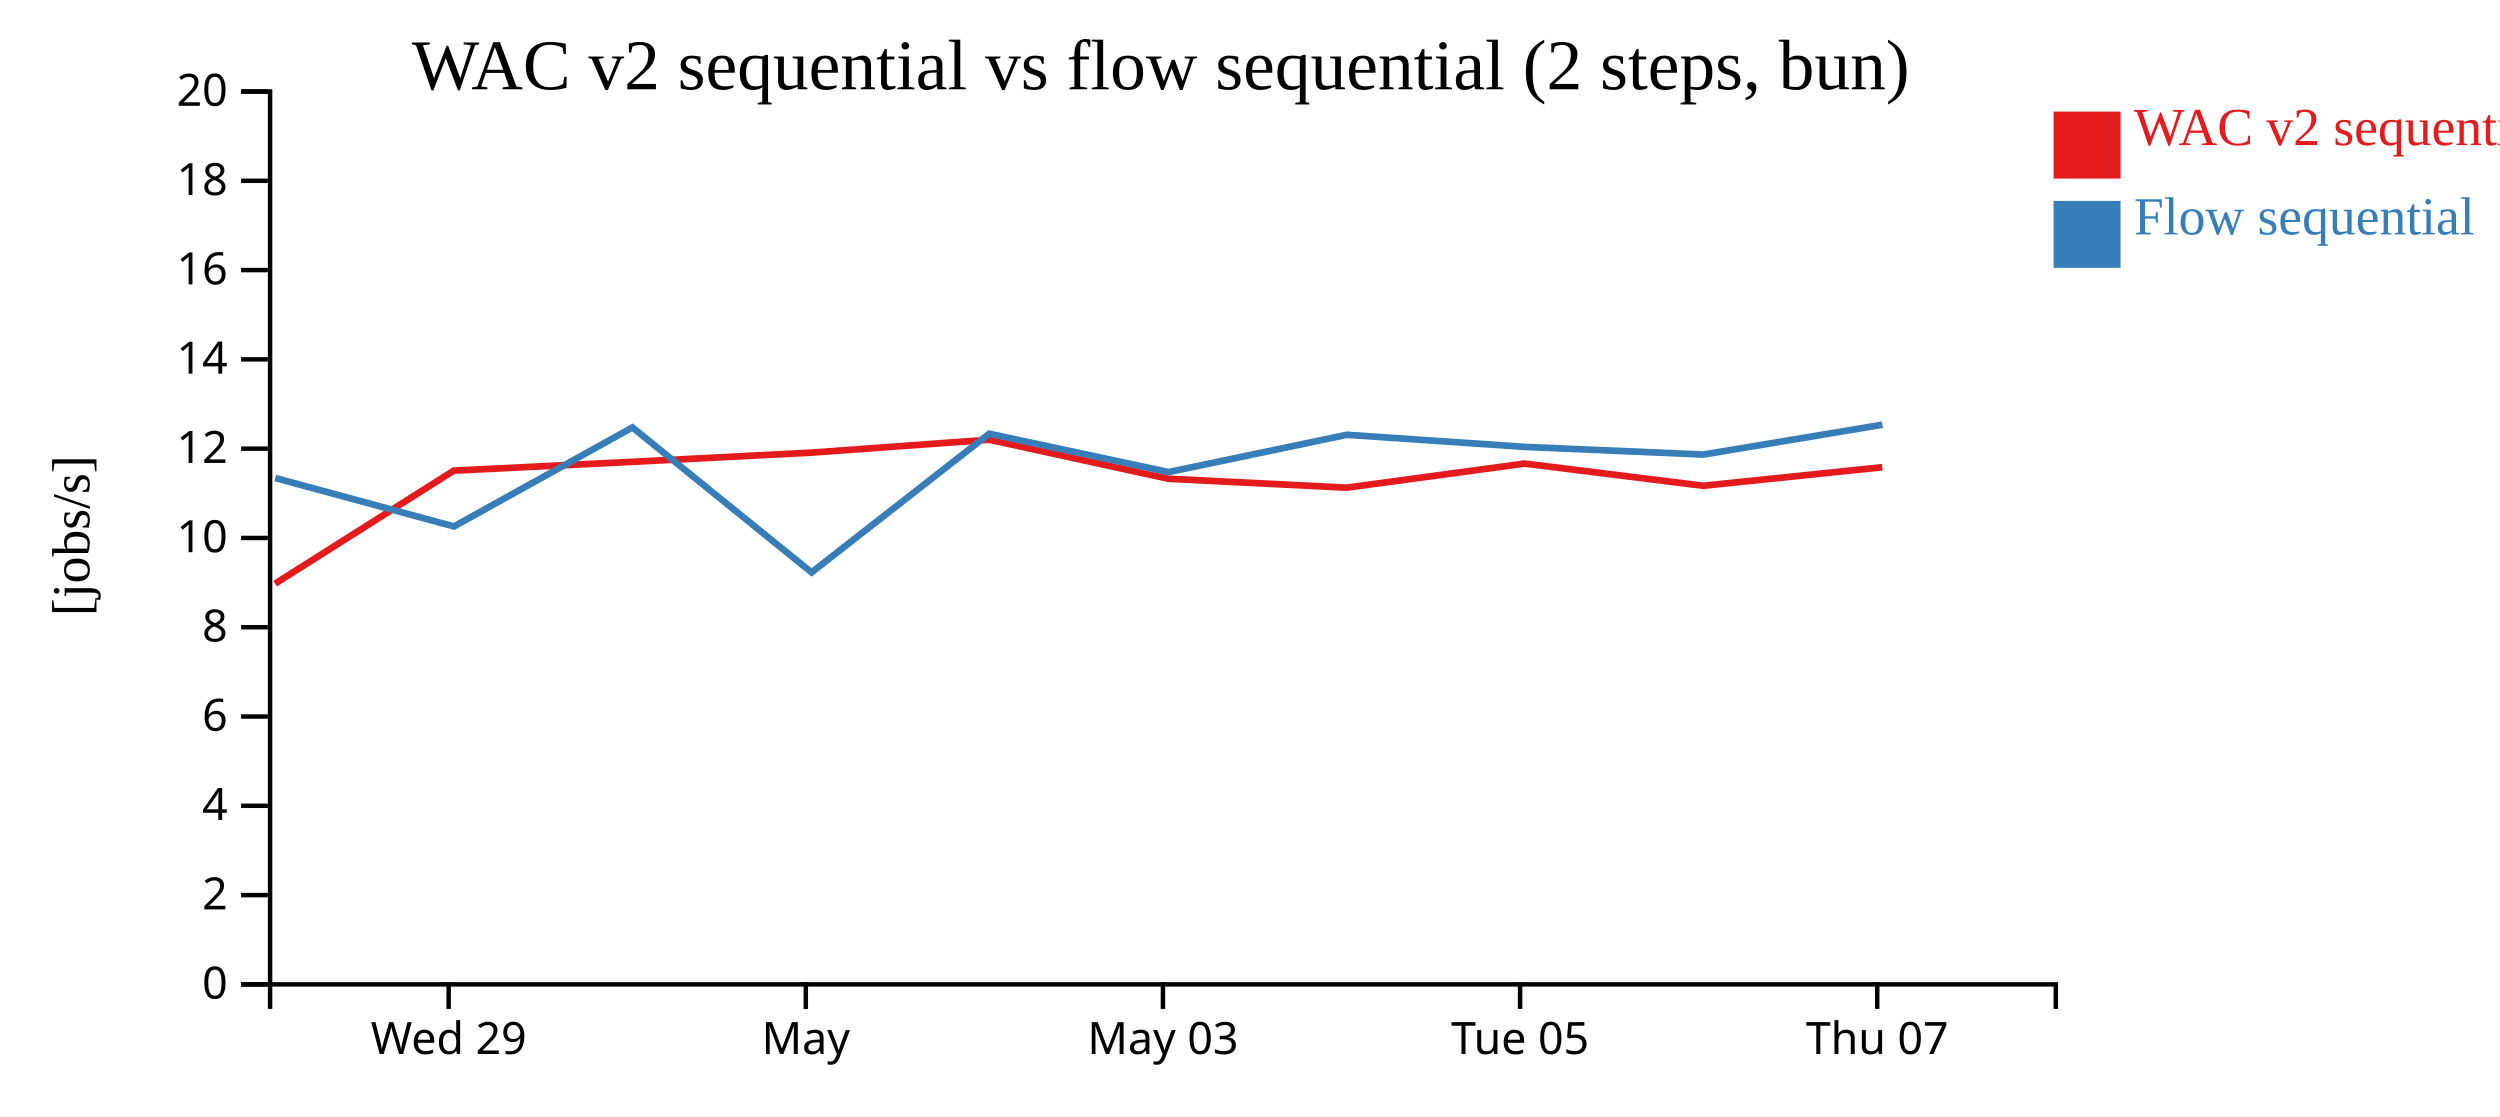
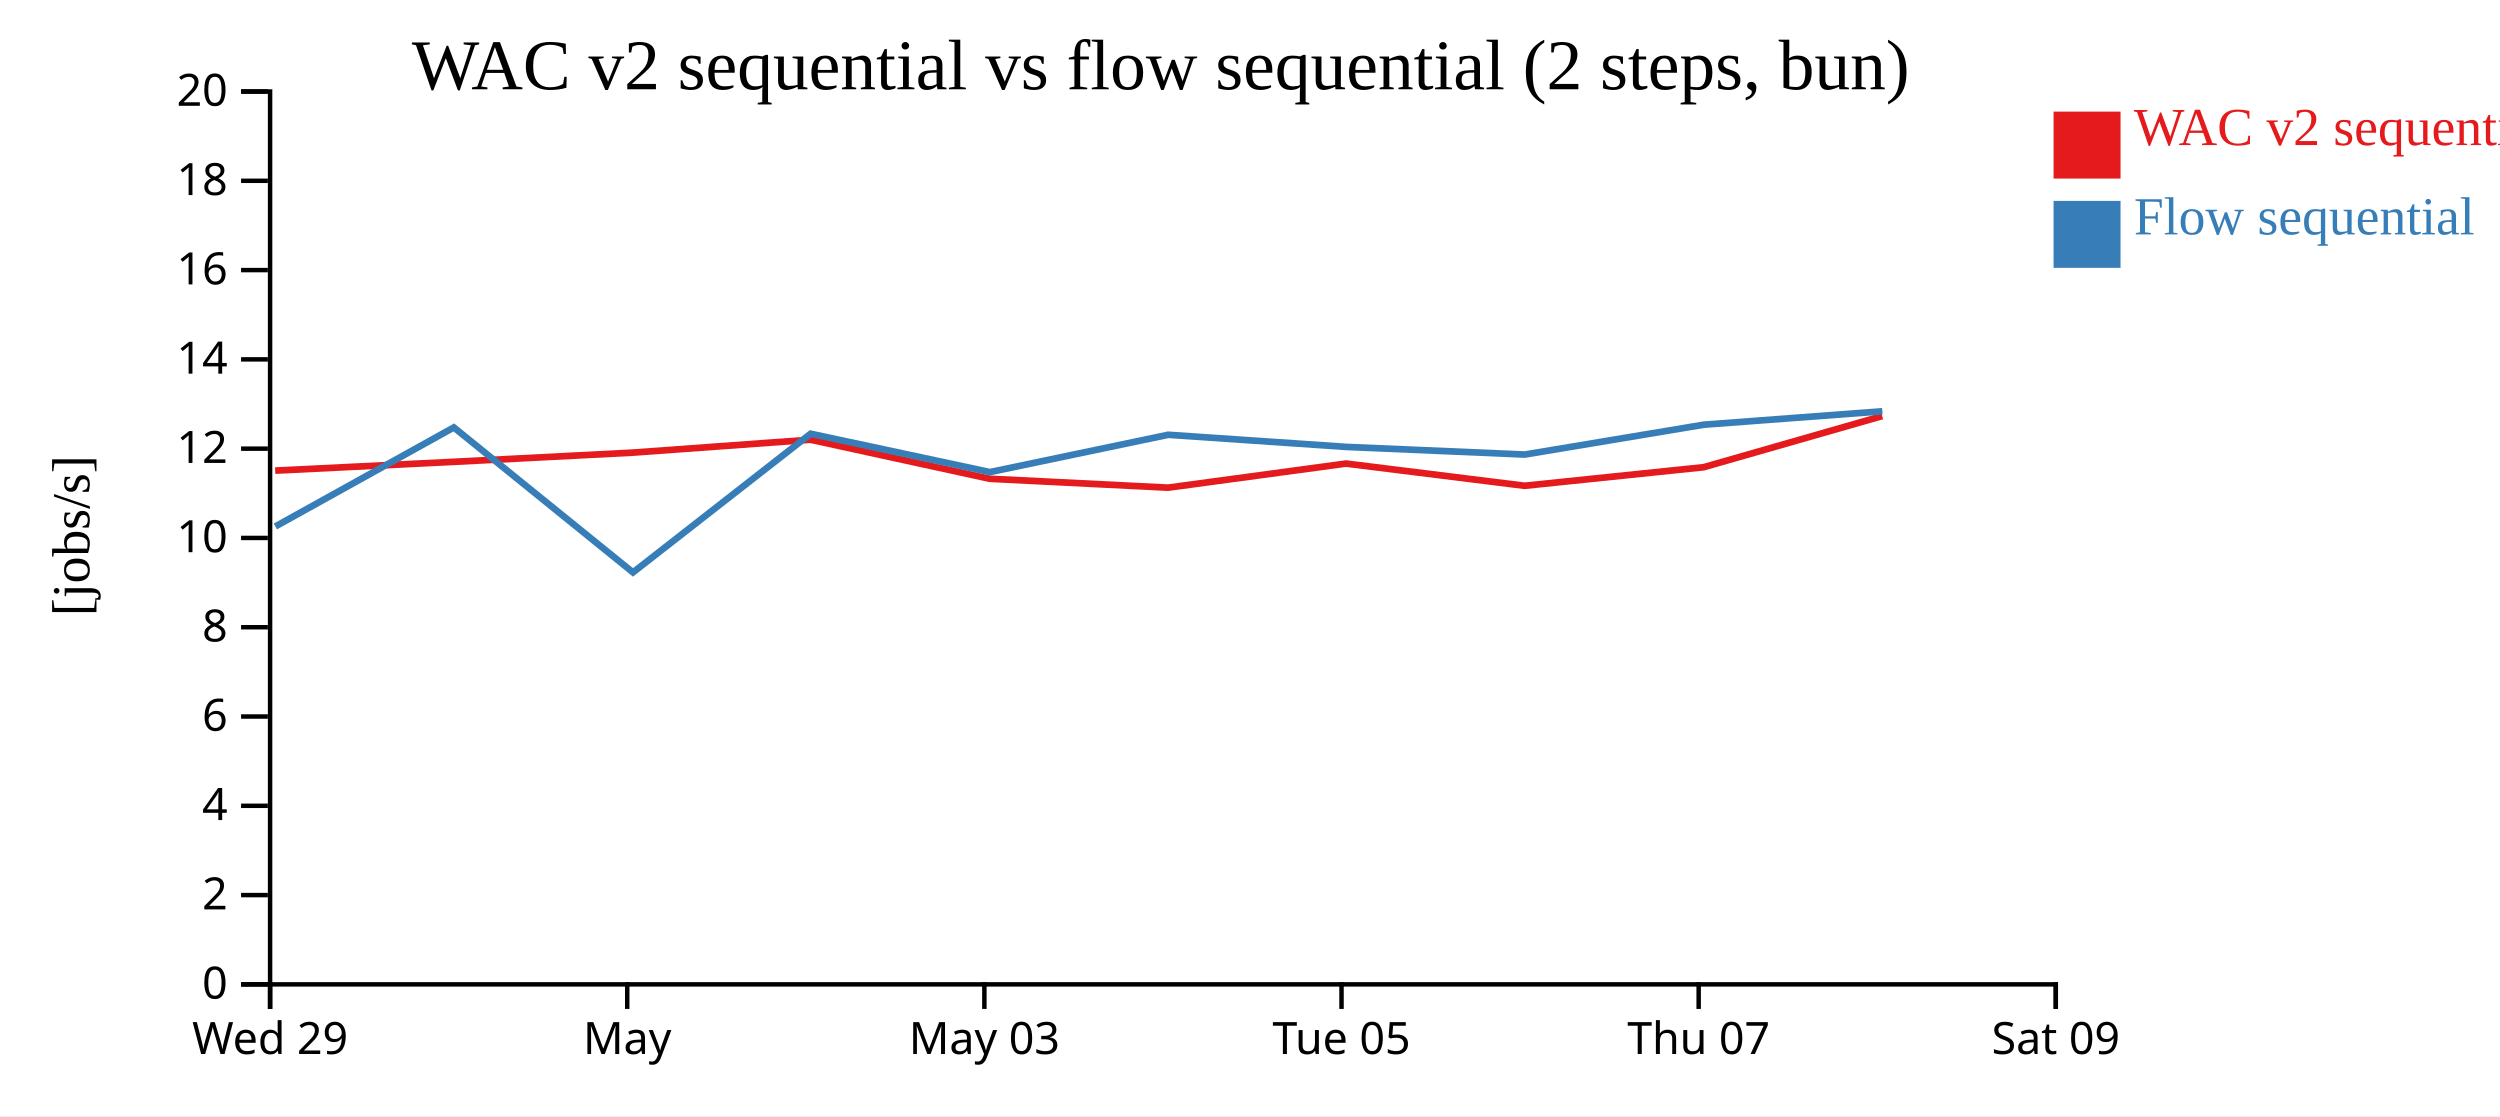
<svg xmlns="http://www.w3.org/2000/svg" width="560" height="250">
  <rect width="100%" height="100%" fill="white" />
  <g transform="translate(60,20)">
    <g transform="translate(0,200)" fill="none" font-size="10" font-family="sans-serif" text-anchor="middle">
      <path class="domain" stroke="currentColor" d="M0.5,6V0.5H400.5V6" />
-       <g class="tick" opacity="1" transform="translate(40.5,0)">
+       <g class="tick" opacity="1" transform="translate(0.5,0)">
        <line stroke="currentColor" y2="6" />
        <text fill="currentColor" y="9" dy="0.71em">Wed 29</text>
      </g>
-       <g class="tick" opacity="1" transform="translate(120.5,0)">
+       <g class="tick" opacity="1" transform="translate(80.5,0)">
        <line stroke="currentColor" y2="6" />
        <text fill="currentColor" y="9" dy="0.71em">May</text>
      </g>
-       <g class="tick" opacity="1" transform="translate(200.5,0)">
+       <g class="tick" opacity="1" transform="translate(160.5,0)">
        <line stroke="currentColor" y2="6" />
        <text fill="currentColor" y="9" dy="0.71em">May 03</text>
      </g>
-       <g class="tick" opacity="1" transform="translate(280.5,0)">
+       <g class="tick" opacity="1" transform="translate(240.5,0)">
        <line stroke="currentColor" y2="6" />
        <text fill="currentColor" y="9" dy="0.71em">Tue 05</text>
      </g>
-       <g class="tick" opacity="1" transform="translate(360.5,0)">
+       <g class="tick" opacity="1" transform="translate(320.5,0)">
        <line stroke="currentColor" y2="6" />
        <text fill="currentColor" y="9" dy="0.71em">Thu 07</text>
+       </g>
+       <g class="tick" opacity="1" transform="translate(400.5,0)">
+         <line stroke="currentColor" y2="6" />
+         <text fill="currentColor" y="9" dy="0.71em">Sat 09</text>
      </g>
    </g>
    <g fill="none" font-size="10" font-family="sans-serif" text-anchor="end">
      <path class="domain" stroke="currentColor" d="M-6,200.5H0.5V0.5H-6" />
      <g class="tick" opacity="1" transform="translate(0,200.5)">
        <line stroke="currentColor" x2="-6" />
        <text fill="currentColor" x="-9" dy="0.32em">0</text>
      </g>
      <g class="tick" opacity="1" transform="translate(0,180.5)">
        <line stroke="currentColor" x2="-6" />
        <text fill="currentColor" x="-9" dy="0.32em">2</text>
      </g>
      <g class="tick" opacity="1" transform="translate(0,160.5)">
        <line stroke="currentColor" x2="-6" />
        <text fill="currentColor" x="-9" dy="0.32em">4</text>
      </g>
      <g class="tick" opacity="1" transform="translate(0,140.5)">
        <line stroke="currentColor" x2="-6" />
        <text fill="currentColor" x="-9" dy="0.32em">6</text>
      </g>
      <g class="tick" opacity="1" transform="translate(0,120.5)">
        <line stroke="currentColor" x2="-6" />
        <text fill="currentColor" x="-9" dy="0.32em">8</text>
      </g>
      <g class="tick" opacity="1" transform="translate(0,100.5)">
        <line stroke="currentColor" x2="-6" />
        <text fill="currentColor" x="-9" dy="0.32em">10</text>
      </g>
      <g class="tick" opacity="1" transform="translate(0,80.5)">
        <line stroke="currentColor" x2="-6" />
        <text fill="currentColor" x="-9" dy="0.32em">12</text>
      </g>
      <g class="tick" opacity="1" transform="translate(0,60.5)">
        <line stroke="currentColor" x2="-6" />
        <text fill="currentColor" x="-9" dy="0.32em">14</text>
      </g>
      <g class="tick" opacity="1" transform="translate(0,40.5)">
        <line stroke="currentColor" x2="-6" />
        <text fill="currentColor" x="-9" dy="0.32em">16</text>
      </g>
      <g class="tick" opacity="1" transform="translate(0,20.5)">
        <line stroke="currentColor" x2="-6" />
        <text fill="currentColor" x="-9" dy="0.32em">18</text>
      </g>
      <g class="tick" opacity="1" transform="translate(0,0.5)">
        <line stroke="currentColor" x2="-6" />
        <text fill="currentColor" x="-9" dy="0.32em">20</text>
      </g>
    </g>
    <text text-anchor="middle" style="font-size: 12px" transform="rotate(-90)" y="-40" x="-100">[jobs/s]</text>
    <text text-anchor="middle" style="font-size: 16px" y="0" x="200">WAC v2 sequential vs flow sequential (2 steps, bun)</text>
-     <path class="line" fill="none" stroke="#e41a1c" stroke-width="1.5" d="M1.615,110.733L41.641,85.421L81.626,83.45L121.744,81.387L161.55,78.493L201.696,87.245L241.635,89.238L281.505,83.84L321.503,88.815L361.628,84.654" />
-     <path class="line" fill="none" stroke="#377eb8" stroke-width="1.5" d="M1.654,87.077L41.679,97.926L81.66,75.746L121.788,108.216L161.584,77.156L201.732,85.751L241.67,77.391L281.541,80.107L321.539,81.819L361.662,75.131" />
+     <path class="line" fill="none" stroke="#e41a1c" stroke-width="1.5" d="M1.641,85.421L41.626,83.45L81.744,81.387L121.55,78.493L161.696,87.245L201.635,89.238L241.505,83.84L281.503,88.815L321.628,84.654L361.61,73.193" />
+     <path class="line" fill="none" stroke="#377eb8" stroke-width="1.5" d="M1.679,97.926L41.66,75.746L81.788,108.216L121.584,77.156L161.732,85.751L201.67,77.391L241.541,80.107L281.539,81.819L321.662,75.131L361.643,72.129" />
    <rect class="dot" x="400" y="5" width="15" height="15" style="fill: #e41a1c;" />
    <rect class="dot" x="400" y="25" width="15" height="15" style="fill: #377eb8;" />
    <text class="label" x="418" y="12.5" style="fill: #e41a1c; alignment-baseline: middle;" text-anchor="left">WAC v2 sequential</text>
    <text class="label" x="418" y="32.5" style="fill: #377eb8; alignment-baseline: middle;" text-anchor="left">Flow sequential</text>
  </g>
</svg>
